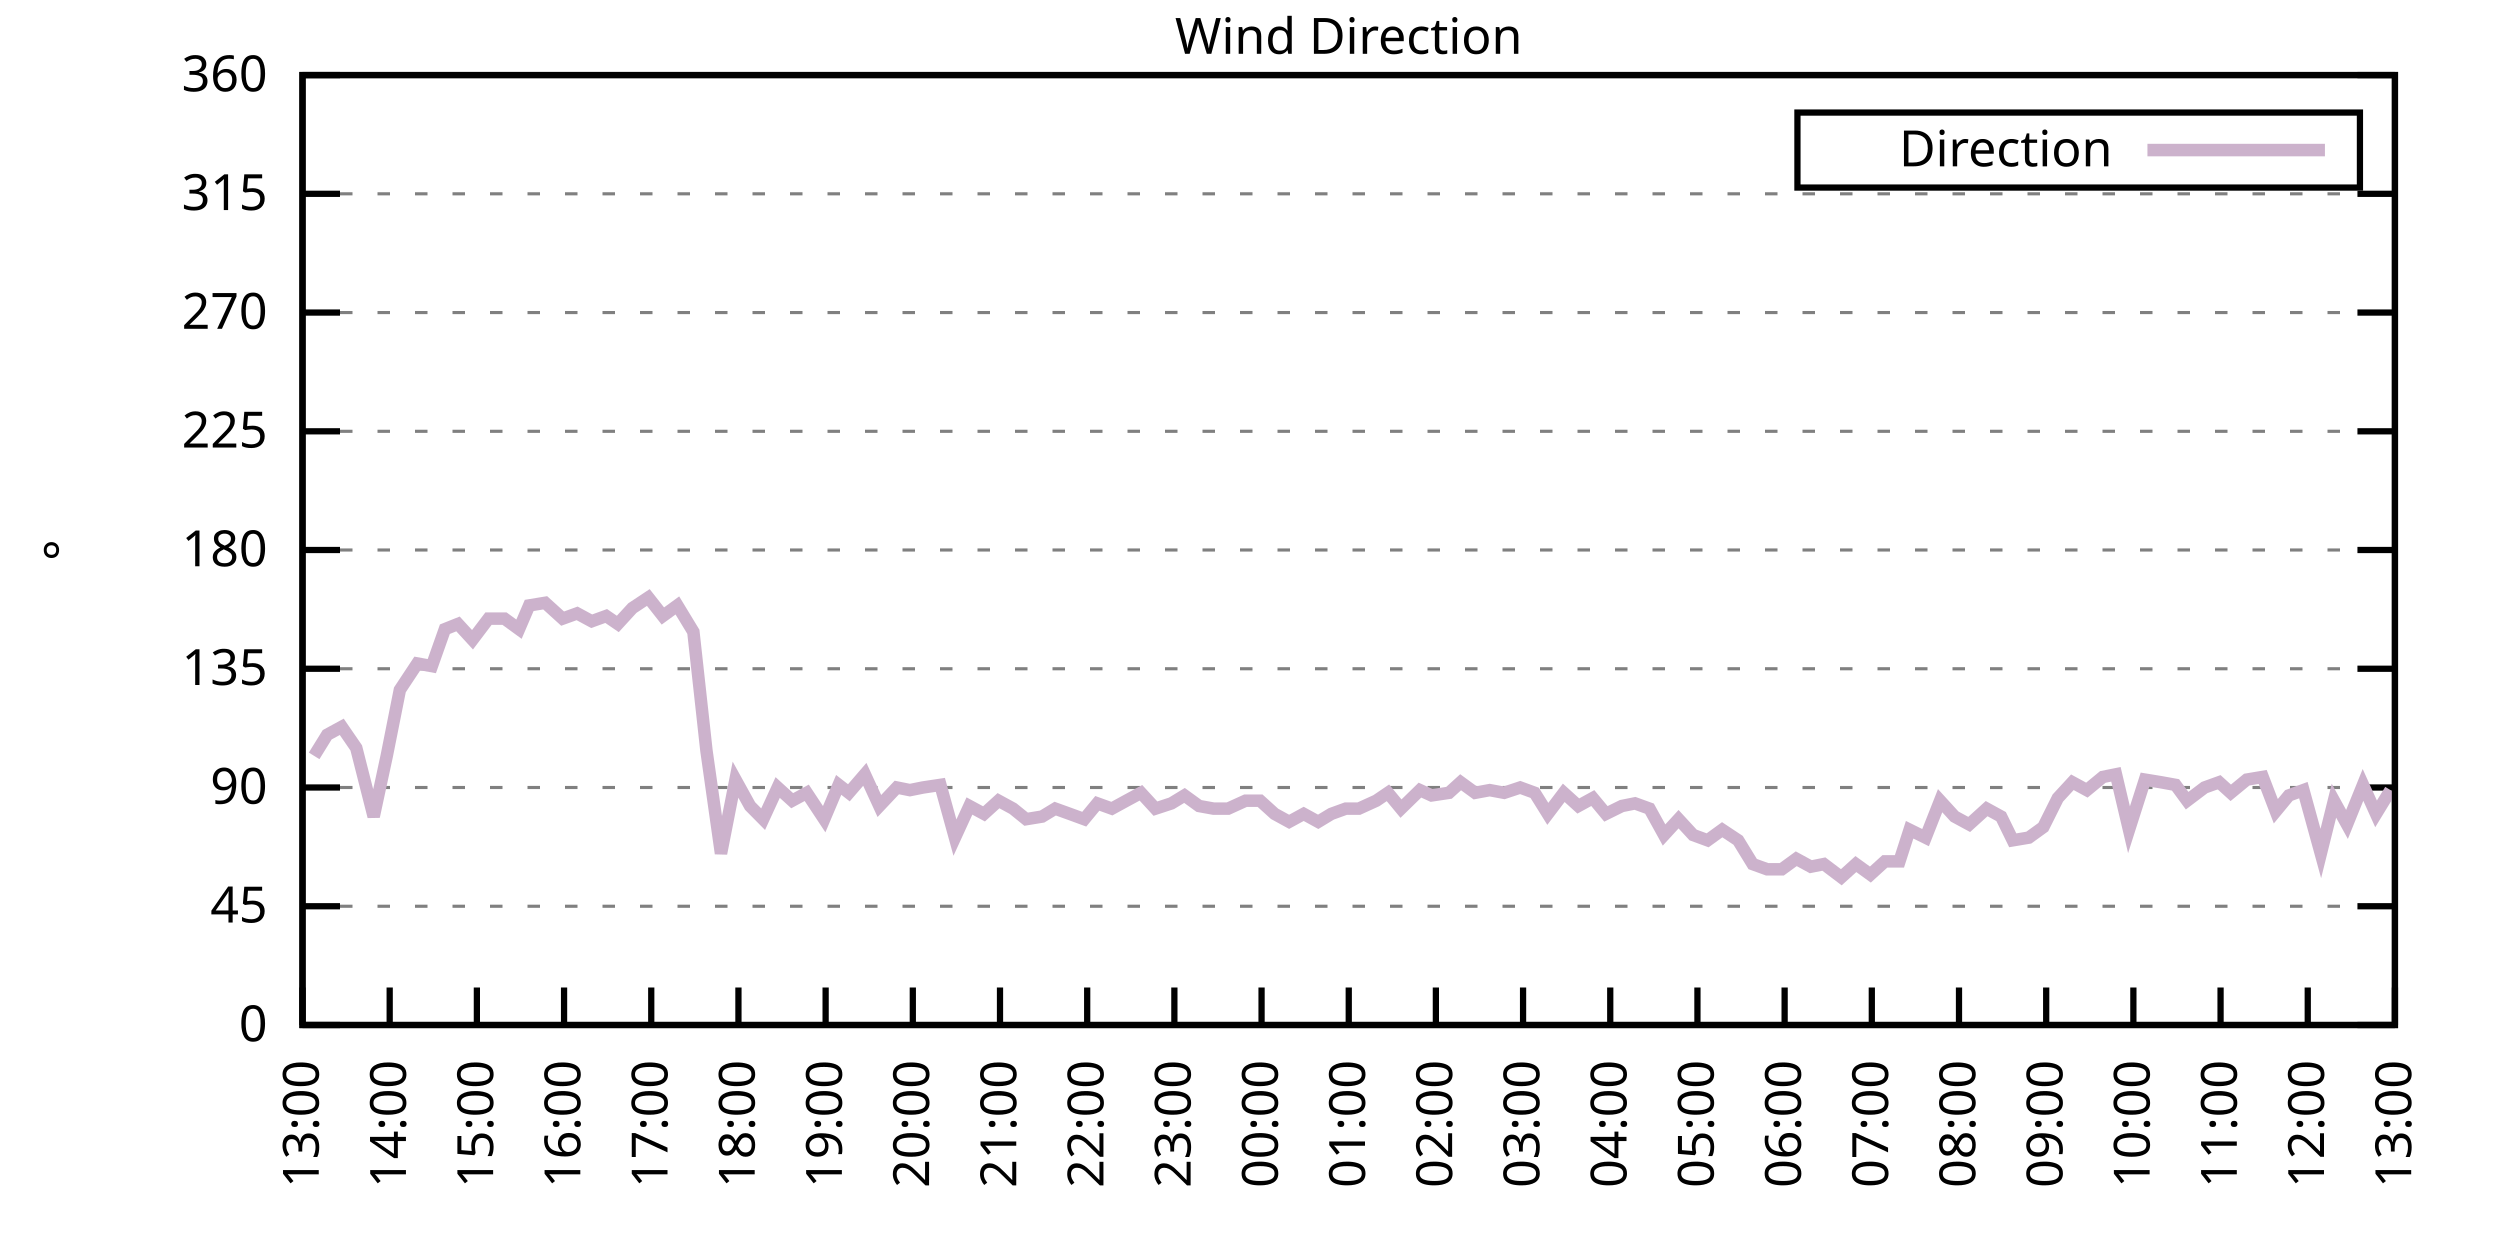
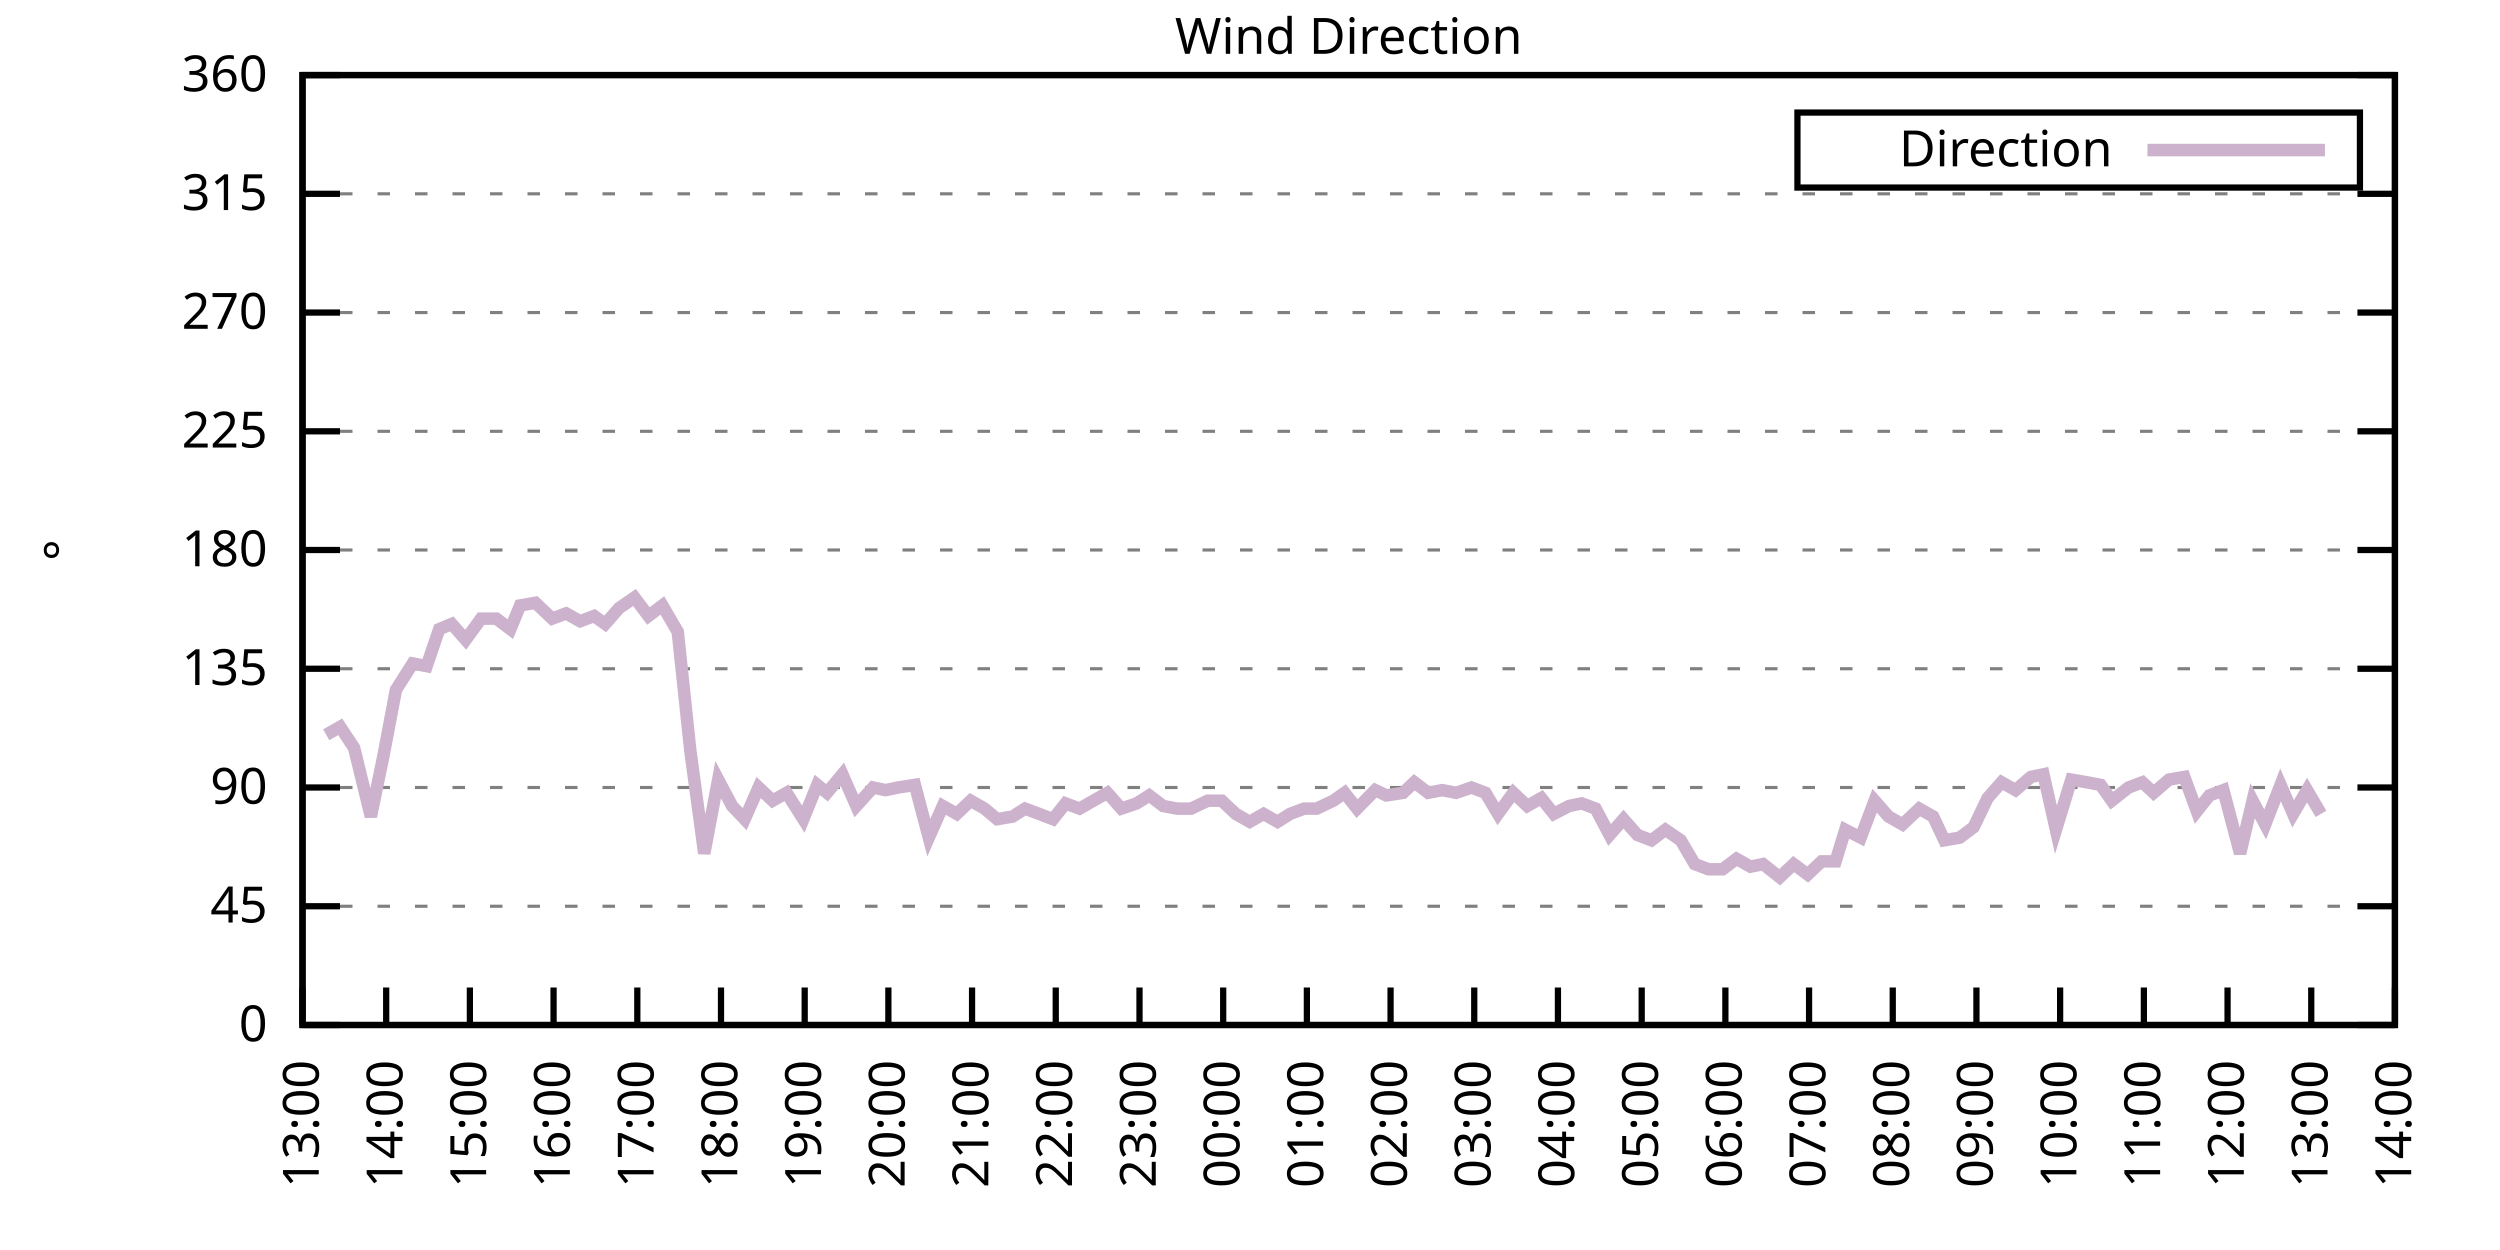
<svg xmlns="http://www.w3.org/2000/svg" xmlns:xlink="http://www.w3.org/1999/xlink" width="400" height="200" viewBox="0 0 400 200">
  <g id="gnuplot_canvas">
    <rect x="0" y="0" width="400" height="200" fill="none" />
    <defs>
      <circle id="gpDot" r="0.5" stroke-width="0.5" stroke="currentColor" />
      <path id="gpPt0" stroke-width="0.333" stroke="currentColor" d="M-1,0 h2 M0,-1 v2" />
      <path id="gpPt1" stroke-width="0.333" stroke="currentColor" d="M-1,-1 L1,1 M1,-1 L-1,1" />
      <path id="gpPt2" stroke-width="0.333" stroke="currentColor" d="M-1,0 L1,0 M0,-1 L0,1 M-1,-1 L1,1 M-1,1 L1,-1" />
      <rect id="gpPt3" stroke-width="0.333" stroke="currentColor" x="-1" y="-1" width="2" height="2" />
      <rect id="gpPt4" stroke-width="0.333" stroke="currentColor" fill="currentColor" x="-1" y="-1" width="2" height="2" />
      <circle id="gpPt5" stroke-width="0.333" stroke="currentColor" cx="0" cy="0" r="1" />
      <use xlink:href="#gpPt5" id="gpPt6" fill="currentColor" stroke="none" />
      <path id="gpPt7" stroke-width="0.333" stroke="currentColor" d="M0,-1.33 L-1.33,0.67 L1.33,0.67 z" />
      <use xlink:href="#gpPt7" id="gpPt8" fill="currentColor" stroke="none" />
      <use xlink:href="#gpPt7" id="gpPt9" stroke="currentColor" transform="rotate(180)" />
      <use xlink:href="#gpPt9" id="gpPt10" fill="currentColor" stroke="none" />
      <use xlink:href="#gpPt3" id="gpPt11" stroke="currentColor" transform="rotate(45)" />
      <use xlink:href="#gpPt11" id="gpPt12" fill="currentColor" stroke="none" />
      <path id="gpPt13" stroke-width="0.333" stroke="currentColor" d="M0,1.330 L1.265,0.411 L0.782,-1.067 L-0.782,-1.076 L-1.265,0.411 z" />
      <use xlink:href="#gpPt13" id="gpPt14" fill="currentColor" stroke="none" />
      <filter id="textbox" filterUnits="objectBoundingBox" x="0" y="0" height="1" width="1">
        <feFlood flood-color="white" flood-opacity="1" result="bgnd" />
        <feComposite in="SourceGraphic" in2="bgnd" operator="atop" />
      </filter>
      <filter id="greybox" filterUnits="objectBoundingBox" x="0" y="0" height="1" width="1">
        <feFlood flood-color="lightgrey" flood-opacity="1" result="grey" />
        <feComposite in="SourceGraphic" in2="grey" operator="atop" />
      </filter>
    </defs>
    <g fill="none" color="white" stroke="currentColor" stroke-width="1.00" stroke-linecap="butt" stroke-linejoin="miter">
</g>
    <g fill="none" color="black" stroke="currentColor" stroke-width="1.00" stroke-linecap="butt" stroke-linejoin="miter">
      <g stroke="none" shape-rendering="crispEdges">
        <polygon fill="rgb(255, 255, 255)" points="48.40,164.00 383.18,164.00 383.18,12.02 48.40,12.02 " />
      </g>
    </g>
    <g fill="none" color="black" stroke="currentColor" stroke-width="1.00" stroke-linecap="butt" stroke-linejoin="miter">
</g>
    <g fill="none" color="black" stroke="black" stroke-width="0.50" stroke-linecap="butt" stroke-linejoin="miter">
</g>
    <g fill="none" color="gray" stroke="currentColor" stroke-width="0.50" stroke-linecap="butt" stroke-linejoin="miter">
      <path stroke="gray" stroke-dasharray="2,4" class="gridline" d="M48.40,164.00 L383.19,164.00  " />
    </g>
    <g fill="none" color="gray" stroke="gray" stroke-width="1.00" stroke-linecap="butt" stroke-linejoin="miter">
</g>
    <g fill="none" color="black" stroke="currentColor" stroke-width="1.00" stroke-linecap="butt" stroke-linejoin="miter">
      <path stroke="black" d="M48.40,164.00 L54.40,164.00 M383.19,164.00 L377.19,164.00  " />
      <g transform="translate(42.80,166.60)" stroke="none" fill="black" font-family="Sans" font-size="8.00" text-anchor="end">
        <text>
          <tspan font-family="Sans"> 0</tspan>
        </text>
      </g>
    </g>
    <g fill="none" color="black" stroke="currentColor" stroke-width="1.00" stroke-linecap="butt" stroke-linejoin="miter">
</g>
    <g fill="none" color="black" stroke="black" stroke-width="0.50" stroke-linecap="butt" stroke-linejoin="miter">
</g>
    <g fill="none" color="gray" stroke="currentColor" stroke-width="0.50" stroke-linecap="butt" stroke-linejoin="miter">
      <path stroke="gray" stroke-dasharray="2,4" class="gridline" d="M48.40,145.00 L383.19,145.00  " />
    </g>
    <g fill="none" color="gray" stroke="gray" stroke-width="1.00" stroke-linecap="butt" stroke-linejoin="miter">
</g>
    <g fill="none" color="black" stroke="currentColor" stroke-width="1.00" stroke-linecap="butt" stroke-linejoin="miter">
      <path stroke="black" d="M48.40,145.00 L54.40,145.00 M383.19,145.00 L377.19,145.00  " />
      <g transform="translate(42.80,147.60)" stroke="none" fill="black" font-family="Sans" font-size="8.00" text-anchor="end">
        <text>
          <tspan font-family="Sans"> 45</tspan>
        </text>
      </g>
    </g>
    <g fill="none" color="black" stroke="currentColor" stroke-width="1.00" stroke-linecap="butt" stroke-linejoin="miter">
</g>
    <g fill="none" color="black" stroke="black" stroke-width="0.50" stroke-linecap="butt" stroke-linejoin="miter">
</g>
    <g fill="none" color="gray" stroke="currentColor" stroke-width="0.50" stroke-linecap="butt" stroke-linejoin="miter">
      <path stroke="gray" stroke-dasharray="2,4" class="gridline" d="M48.40,126.00 L383.19,126.00  " />
    </g>
    <g fill="none" color="gray" stroke="gray" stroke-width="1.00" stroke-linecap="butt" stroke-linejoin="miter">
</g>
    <g fill="none" color="black" stroke="currentColor" stroke-width="1.00" stroke-linecap="butt" stroke-linejoin="miter">
      <path stroke="black" d="M48.40,126.00 L54.40,126.00 M383.19,126.00 L377.19,126.00  " />
      <g transform="translate(42.80,128.60)" stroke="none" fill="black" font-family="Sans" font-size="8.00" text-anchor="end">
        <text>
          <tspan font-family="Sans"> 90</tspan>
        </text>
      </g>
    </g>
    <g fill="none" color="black" stroke="currentColor" stroke-width="1.00" stroke-linecap="butt" stroke-linejoin="miter">
</g>
    <g fill="none" color="black" stroke="black" stroke-width="0.50" stroke-linecap="butt" stroke-linejoin="miter">
</g>
    <g fill="none" color="gray" stroke="currentColor" stroke-width="0.50" stroke-linecap="butt" stroke-linejoin="miter">
      <path stroke="gray" stroke-dasharray="2,4" class="gridline" d="M48.40,107.00 L383.19,107.00  " />
    </g>
    <g fill="none" color="gray" stroke="gray" stroke-width="1.00" stroke-linecap="butt" stroke-linejoin="miter">
</g>
    <g fill="none" color="black" stroke="currentColor" stroke-width="1.00" stroke-linecap="butt" stroke-linejoin="miter">
      <path stroke="black" d="M48.40,107.00 L54.40,107.00 M383.19,107.00 L377.19,107.00  " />
      <g transform="translate(42.80,109.60)" stroke="none" fill="black" font-family="Sans" font-size="8.00" text-anchor="end">
        <text>
          <tspan font-family="Sans"> 135</tspan>
        </text>
      </g>
    </g>
    <g fill="none" color="black" stroke="currentColor" stroke-width="1.00" stroke-linecap="butt" stroke-linejoin="miter">
</g>
    <g fill="none" color="black" stroke="black" stroke-width="0.50" stroke-linecap="butt" stroke-linejoin="miter">
</g>
    <g fill="none" color="gray" stroke="currentColor" stroke-width="0.50" stroke-linecap="butt" stroke-linejoin="miter">
      <path stroke="gray" stroke-dasharray="2,4" class="gridline" d="M48.40,88.00 L383.19,88.00  " />
    </g>
    <g fill="none" color="gray" stroke="gray" stroke-width="1.00" stroke-linecap="butt" stroke-linejoin="miter">
</g>
    <g fill="none" color="black" stroke="currentColor" stroke-width="1.00" stroke-linecap="butt" stroke-linejoin="miter">
      <path stroke="black" d="M48.40,88.00 L54.40,88.00 M383.19,88.00 L377.19,88.00  " />
      <g transform="translate(42.80,90.60)" stroke="none" fill="black" font-family="Sans" font-size="8.00" text-anchor="end">
        <text>
          <tspan font-family="Sans"> 180</tspan>
        </text>
      </g>
    </g>
    <g fill="none" color="black" stroke="currentColor" stroke-width="1.00" stroke-linecap="butt" stroke-linejoin="miter">
</g>
    <g fill="none" color="black" stroke="black" stroke-width="0.50" stroke-linecap="butt" stroke-linejoin="miter">
</g>
    <g fill="none" color="gray" stroke="currentColor" stroke-width="0.50" stroke-linecap="butt" stroke-linejoin="miter">
      <path stroke="gray" stroke-dasharray="2,4" class="gridline" d="M48.40,69.01 L383.19,69.01  " />
    </g>
    <g fill="none" color="gray" stroke="gray" stroke-width="1.00" stroke-linecap="butt" stroke-linejoin="miter">
</g>
    <g fill="none" color="black" stroke="currentColor" stroke-width="1.00" stroke-linecap="butt" stroke-linejoin="miter">
      <path stroke="black" d="M48.40,69.01 L54.40,69.01 M383.19,69.01 L377.19,69.01  " />
      <g transform="translate(42.80,71.61)" stroke="none" fill="black" font-family="Sans" font-size="8.00" text-anchor="end">
        <text>
          <tspan font-family="Sans"> 225</tspan>
        </text>
      </g>
    </g>
    <g fill="none" color="black" stroke="currentColor" stroke-width="1.00" stroke-linecap="butt" stroke-linejoin="miter">
</g>
    <g fill="none" color="black" stroke="black" stroke-width="0.50" stroke-linecap="butt" stroke-linejoin="miter">
</g>
    <g fill="none" color="gray" stroke="currentColor" stroke-width="0.50" stroke-linecap="butt" stroke-linejoin="miter">
      <path stroke="gray" stroke-dasharray="2,4" class="gridline" d="M48.40,50.01 L383.19,50.01  " />
    </g>
    <g fill="none" color="gray" stroke="gray" stroke-width="1.00" stroke-linecap="butt" stroke-linejoin="miter">
</g>
    <g fill="none" color="black" stroke="currentColor" stroke-width="1.00" stroke-linecap="butt" stroke-linejoin="miter">
      <path stroke="black" d="M48.40,50.01 L54.40,50.01 M383.19,50.01 L377.19,50.01  " />
      <g transform="translate(42.80,52.61)" stroke="none" fill="black" font-family="Sans" font-size="8.00" text-anchor="end">
        <text>
          <tspan font-family="Sans"> 270</tspan>
        </text>
      </g>
    </g>
    <g fill="none" color="black" stroke="currentColor" stroke-width="1.00" stroke-linecap="butt" stroke-linejoin="miter">
</g>
    <g fill="none" color="black" stroke="black" stroke-width="0.50" stroke-linecap="butt" stroke-linejoin="miter">
</g>
    <g fill="none" color="gray" stroke="currentColor" stroke-width="0.50" stroke-linecap="butt" stroke-linejoin="miter">
      <path stroke="gray" stroke-dasharray="2,4" class="gridline" d="M48.40,31.01 L383.19,31.01  " />
    </g>
    <g fill="none" color="gray" stroke="gray" stroke-width="1.00" stroke-linecap="butt" stroke-linejoin="miter">
</g>
    <g fill="none" color="black" stroke="currentColor" stroke-width="1.00" stroke-linecap="butt" stroke-linejoin="miter">
      <path stroke="black" d="M48.40,31.01 L54.40,31.01 M383.19,31.01 L377.19,31.01  " />
      <g transform="translate(42.80,33.61)" stroke="none" fill="black" font-family="Sans" font-size="8.00" text-anchor="end">
        <text>
          <tspan font-family="Sans"> 315</tspan>
        </text>
      </g>
    </g>
    <g fill="none" color="black" stroke="currentColor" stroke-width="1.00" stroke-linecap="butt" stroke-linejoin="miter">
</g>
    <g fill="none" color="black" stroke="black" stroke-width="0.50" stroke-linecap="butt" stroke-linejoin="miter">
</g>
    <g fill="none" color="gray" stroke="currentColor" stroke-width="0.50" stroke-linecap="butt" stroke-linejoin="miter">
      <path stroke="gray" stroke-dasharray="2,4" class="gridline" d="M48.40,12.01 L383.19,12.01  " />
    </g>
    <g fill="none" color="gray" stroke="gray" stroke-width="1.00" stroke-linecap="butt" stroke-linejoin="miter">
</g>
    <g fill="none" color="black" stroke="currentColor" stroke-width="1.00" stroke-linecap="butt" stroke-linejoin="miter">
      <path stroke="black" d="M48.40,12.01 L54.40,12.01 M383.19,12.01 L377.19,12.01  " />
      <g transform="translate(42.80,14.61)" stroke="none" fill="black" font-family="Sans" font-size="8.00" text-anchor="end">
        <text>
          <tspan font-family="Sans"> 360</tspan>
        </text>
      </g>
    </g>
    <g fill="none" color="black" stroke="currentColor" stroke-width="1.00" stroke-linecap="butt" stroke-linejoin="miter">
      <path stroke="black" d="M48.40,164.00 L48.40,158.00  " />
      <g transform="translate(51.00,169.60) rotate(270.00)" stroke="none" fill="black" font-family="Sans" font-size="8.00" text-anchor="end">
        <text>
          <tspan font-family="Sans">13:00</tspan>
        </text>
      </g>
    </g>
    <g fill="none" color="black" stroke="currentColor" stroke-width="1.00" stroke-linecap="butt" stroke-linejoin="miter">
-       <path stroke="black" d="M62.35,164.00 L62.35,158.00  " />
-       <g transform="translate(64.95,169.60) rotate(270.00)" stroke="none" fill="black" font-family="Sans" font-size="8.00" text-anchor="end">
+       <path stroke="black" d="M61.79,164.00 L61.79,158.00  " />
+       <g transform="translate(64.39,169.60) rotate(270.00)" stroke="none" fill="black" font-family="Sans" font-size="8.00" text-anchor="end">
        <text>
          <tspan font-family="Sans">14:00</tspan>
        </text>
      </g>
    </g>
    <g fill="none" color="black" stroke="currentColor" stroke-width="1.00" stroke-linecap="butt" stroke-linejoin="miter">
-       <path stroke="black" d="M76.30,164.00 L76.30,158.00  " />
-       <g transform="translate(78.90,169.60) rotate(270.00)" stroke="none" fill="black" font-family="Sans" font-size="8.00" text-anchor="end">
+       <path stroke="black" d="M75.18,164.00 L75.18,158.00  " />
+       <g transform="translate(77.78,169.60) rotate(270.00)" stroke="none" fill="black" font-family="Sans" font-size="8.00" text-anchor="end">
        <text>
          <tspan font-family="Sans">15:00</tspan>
        </text>
      </g>
    </g>
    <g fill="none" color="black" stroke="currentColor" stroke-width="1.00" stroke-linecap="butt" stroke-linejoin="miter">
-       <path stroke="black" d="M90.25,164.00 L90.25,158.00  " />
-       <g transform="translate(92.85,169.60) rotate(270.00)" stroke="none" fill="black" font-family="Sans" font-size="8.00" text-anchor="end">
+       <path stroke="black" d="M88.57,164.00 L88.57,158.00  " />
+       <g transform="translate(91.17,169.60) rotate(270.00)" stroke="none" fill="black" font-family="Sans" font-size="8.00" text-anchor="end">
        <text>
          <tspan font-family="Sans">16:00</tspan>
        </text>
      </g>
    </g>
    <g fill="none" color="black" stroke="currentColor" stroke-width="1.00" stroke-linecap="butt" stroke-linejoin="miter">
-       <path stroke="black" d="M104.20,164.00 L104.20,158.00  " />
-       <g transform="translate(106.80,169.60) rotate(270.00)" stroke="none" fill="black" font-family="Sans" font-size="8.00" text-anchor="end">
+       <path stroke="black" d="M101.97,164.00 L101.97,158.00  " />
+       <g transform="translate(104.57,169.60) rotate(270.00)" stroke="none" fill="black" font-family="Sans" font-size="8.00" text-anchor="end">
        <text>
          <tspan font-family="Sans">17:00</tspan>
        </text>
      </g>
    </g>
    <g fill="none" color="black" stroke="currentColor" stroke-width="1.00" stroke-linecap="butt" stroke-linejoin="miter">
-       <path stroke="black" d="M118.15,164.00 L118.15,158.00  " />
-       <g transform="translate(120.75,169.60) rotate(270.00)" stroke="none" fill="black" font-family="Sans" font-size="8.00" text-anchor="end">
+       <path stroke="black" d="M115.36,164.00 L115.36,158.00  " />
+       <g transform="translate(117.96,169.60) rotate(270.00)" stroke="none" fill="black" font-family="Sans" font-size="8.00" text-anchor="end">
        <text>
          <tspan font-family="Sans">18:00</tspan>
        </text>
      </g>
    </g>
    <g fill="none" color="black" stroke="currentColor" stroke-width="1.00" stroke-linecap="butt" stroke-linejoin="miter">
-       <path stroke="black" d="M132.10,164.00 L132.10,158.00  " />
-       <g transform="translate(134.70,169.60) rotate(270.00)" stroke="none" fill="black" font-family="Sans" font-size="8.00" text-anchor="end">
+       <path stroke="black" d="M128.75,164.00 L128.75,158.00  " />
+       <g transform="translate(131.35,169.60) rotate(270.00)" stroke="none" fill="black" font-family="Sans" font-size="8.00" text-anchor="end">
        <text>
          <tspan font-family="Sans">19:00</tspan>
        </text>
      </g>
    </g>
    <g fill="none" color="black" stroke="currentColor" stroke-width="1.00" stroke-linecap="butt" stroke-linejoin="miter">
-       <path stroke="black" d="M146.05,164.00 L146.05,158.00  " />
-       <g transform="translate(148.65,169.60) rotate(270.00)" stroke="none" fill="black" font-family="Sans" font-size="8.00" text-anchor="end">
+       <path stroke="black" d="M142.14,164.00 L142.14,158.00  " />
+       <g transform="translate(144.74,169.60) rotate(270.00)" stroke="none" fill="black" font-family="Sans" font-size="8.00" text-anchor="end">
        <text>
          <tspan font-family="Sans">20:00</tspan>
        </text>
      </g>
    </g>
    <g fill="none" color="black" stroke="currentColor" stroke-width="1.00" stroke-linecap="butt" stroke-linejoin="miter">
-       <path stroke="black" d="M160.00,164.00 L160.00,158.00  " />
-       <g transform="translate(162.60,169.60) rotate(270.00)" stroke="none" fill="black" font-family="Sans" font-size="8.00" text-anchor="end">
+       <path stroke="black" d="M155.53,164.00 L155.53,158.00  " />
+       <g transform="translate(158.13,169.60) rotate(270.00)" stroke="none" fill="black" font-family="Sans" font-size="8.00" text-anchor="end">
        <text>
          <tspan font-family="Sans">21:00</tspan>
        </text>
      </g>
    </g>
    <g fill="none" color="black" stroke="currentColor" stroke-width="1.00" stroke-linecap="butt" stroke-linejoin="miter">
-       <path stroke="black" d="M173.95,164.00 L173.95,158.00  " />
-       <g transform="translate(176.55,169.60) rotate(270.00)" stroke="none" fill="black" font-family="Sans" font-size="8.00" text-anchor="end">
+       <path stroke="black" d="M168.92,164.00 L168.92,158.00  " />
+       <g transform="translate(171.52,169.60) rotate(270.00)" stroke="none" fill="black" font-family="Sans" font-size="8.00" text-anchor="end">
        <text>
          <tspan font-family="Sans">22:00</tspan>
        </text>
      </g>
    </g>
    <g fill="none" color="black" stroke="currentColor" stroke-width="1.00" stroke-linecap="butt" stroke-linejoin="miter">
-       <path stroke="black" d="M187.90,164.00 L187.90,158.00  " />
-       <g transform="translate(190.50,169.60) rotate(270.00)" stroke="none" fill="black" font-family="Sans" font-size="8.00" text-anchor="end">
+       <path stroke="black" d="M182.32,164.00 L182.32,158.00  " />
+       <g transform="translate(184.92,169.60) rotate(270.00)" stroke="none" fill="black" font-family="Sans" font-size="8.00" text-anchor="end">
        <text>
          <tspan font-family="Sans">23:00</tspan>
        </text>
      </g>
    </g>
    <g fill="none" color="black" stroke="currentColor" stroke-width="1.00" stroke-linecap="butt" stroke-linejoin="miter">
-       <path stroke="black" d="M201.85,164.00 L201.85,158.00  " />
-       <g transform="translate(204.45,169.60) rotate(270.00)" stroke="none" fill="black" font-family="Sans" font-size="8.00" text-anchor="end">
+       <path stroke="black" d="M195.71,164.00 L195.71,158.00  " />
+       <g transform="translate(198.31,169.60) rotate(270.00)" stroke="none" fill="black" font-family="Sans" font-size="8.00" text-anchor="end">
        <text>
          <tspan font-family="Sans">00:00</tspan>
        </text>
      </g>
    </g>
    <g fill="none" color="black" stroke="currentColor" stroke-width="1.00" stroke-linecap="butt" stroke-linejoin="miter">
-       <path stroke="black" d="M215.80,164.00 L215.80,158.00  " />
-       <g transform="translate(218.40,169.60) rotate(270.00)" stroke="none" fill="black" font-family="Sans" font-size="8.00" text-anchor="end">
+       <path stroke="black" d="M209.10,164.00 L209.10,158.00  " />
+       <g transform="translate(211.70,169.60) rotate(270.00)" stroke="none" fill="black" font-family="Sans" font-size="8.00" text-anchor="end">
        <text>
          <tspan font-family="Sans">01:00</tspan>
        </text>
      </g>
    </g>
    <g fill="none" color="black" stroke="currentColor" stroke-width="1.00" stroke-linecap="butt" stroke-linejoin="miter">
-       <path stroke="black" d="M229.74,164.00 L229.74,158.00  " />
-       <g transform="translate(232.34,169.60) rotate(270.00)" stroke="none" fill="black" font-family="Sans" font-size="8.00" text-anchor="end">
+       <path stroke="black" d="M222.49,164.00 L222.49,158.00  " />
+       <g transform="translate(225.09,169.60) rotate(270.00)" stroke="none" fill="black" font-family="Sans" font-size="8.00" text-anchor="end">
        <text>
          <tspan font-family="Sans">02:00</tspan>
        </text>
      </g>
    </g>
    <g fill="none" color="black" stroke="currentColor" stroke-width="1.00" stroke-linecap="butt" stroke-linejoin="miter">
-       <path stroke="black" d="M243.69,164.00 L243.69,158.00  " />
-       <g transform="translate(246.29,169.60) rotate(270.00)" stroke="none" fill="black" font-family="Sans" font-size="8.00" text-anchor="end">
+       <path stroke="black" d="M235.88,164.00 L235.88,158.00  " />
+       <g transform="translate(238.48,169.60) rotate(270.00)" stroke="none" fill="black" font-family="Sans" font-size="8.00" text-anchor="end">
        <text>
          <tspan font-family="Sans">03:00</tspan>
        </text>
      </g>
    </g>
    <g fill="none" color="black" stroke="currentColor" stroke-width="1.00" stroke-linecap="butt" stroke-linejoin="miter">
-       <path stroke="black" d="M257.64,164.00 L257.64,158.00  " />
-       <g transform="translate(260.24,169.60) rotate(270.00)" stroke="none" fill="black" font-family="Sans" font-size="8.00" text-anchor="end">
+       <path stroke="black" d="M249.27,164.00 L249.27,158.00  " />
+       <g transform="translate(251.87,169.60) rotate(270.00)" stroke="none" fill="black" font-family="Sans" font-size="8.00" text-anchor="end">
        <text>
          <tspan font-family="Sans">04:00</tspan>
        </text>
      </g>
    </g>
    <g fill="none" color="black" stroke="currentColor" stroke-width="1.00" stroke-linecap="butt" stroke-linejoin="miter">
-       <path stroke="black" d="M271.59,164.00 L271.59,158.00  " />
-       <g transform="translate(274.19,169.60) rotate(270.00)" stroke="none" fill="black" font-family="Sans" font-size="8.00" text-anchor="end">
+       <path stroke="black" d="M262.67,164.00 L262.67,158.00  " />
+       <g transform="translate(265.27,169.60) rotate(270.00)" stroke="none" fill="black" font-family="Sans" font-size="8.00" text-anchor="end">
        <text>
          <tspan font-family="Sans">05:00</tspan>
        </text>
      </g>
    </g>
    <g fill="none" color="black" stroke="currentColor" stroke-width="1.00" stroke-linecap="butt" stroke-linejoin="miter">
-       <path stroke="black" d="M285.54,164.00 L285.54,158.00  " />
-       <g transform="translate(288.14,169.60) rotate(270.00)" stroke="none" fill="black" font-family="Sans" font-size="8.00" text-anchor="end">
+       <path stroke="black" d="M276.06,164.00 L276.06,158.00  " />
+       <g transform="translate(278.66,169.60) rotate(270.00)" stroke="none" fill="black" font-family="Sans" font-size="8.00" text-anchor="end">
        <text>
          <tspan font-family="Sans">06:00</tspan>
        </text>
      </g>
    </g>
    <g fill="none" color="black" stroke="currentColor" stroke-width="1.00" stroke-linecap="butt" stroke-linejoin="miter">
-       <path stroke="black" d="M299.49,164.00 L299.49,158.00  " />
-       <g transform="translate(302.09,169.60) rotate(270.00)" stroke="none" fill="black" font-family="Sans" font-size="8.00" text-anchor="end">
+       <path stroke="black" d="M289.45,164.00 L289.45,158.00  " />
+       <g transform="translate(292.05,169.60) rotate(270.00)" stroke="none" fill="black" font-family="Sans" font-size="8.00" text-anchor="end">
        <text>
          <tspan font-family="Sans">07:00</tspan>
        </text>
      </g>
    </g>
    <g fill="none" color="black" stroke="currentColor" stroke-width="1.00" stroke-linecap="butt" stroke-linejoin="miter">
-       <path stroke="black" d="M313.44,164.00 L313.44,158.00  " />
-       <g transform="translate(316.04,169.60) rotate(270.00)" stroke="none" fill="black" font-family="Sans" font-size="8.00" text-anchor="end">
+       <path stroke="black" d="M302.84,164.00 L302.84,158.00  " />
+       <g transform="translate(305.44,169.60) rotate(270.00)" stroke="none" fill="black" font-family="Sans" font-size="8.00" text-anchor="end">
        <text>
          <tspan font-family="Sans">08:00</tspan>
        </text>
      </g>
    </g>
    <g fill="none" color="black" stroke="currentColor" stroke-width="1.00" stroke-linecap="butt" stroke-linejoin="miter">
-       <path stroke="black" d="M327.39,164.00 L327.39,158.00  " />
-       <g transform="translate(329.99,169.60) rotate(270.00)" stroke="none" fill="black" font-family="Sans" font-size="8.00" text-anchor="end">
+       <path stroke="black" d="M316.23,164.00 L316.23,158.00  " />
+       <g transform="translate(318.83,169.60) rotate(270.00)" stroke="none" fill="black" font-family="Sans" font-size="8.00" text-anchor="end">
        <text>
          <tspan font-family="Sans">09:00</tspan>
        </text>
      </g>
    </g>
    <g fill="none" color="black" stroke="currentColor" stroke-width="1.00" stroke-linecap="butt" stroke-linejoin="miter">
-       <path stroke="black" d="M341.34,164.00 L341.34,158.00  " />
-       <g transform="translate(343.94,169.60) rotate(270.00)" stroke="none" fill="black" font-family="Sans" font-size="8.00" text-anchor="end">
+       <path stroke="black" d="M329.62,164.00 L329.62,158.00  " />
+       <g transform="translate(332.22,169.60) rotate(270.00)" stroke="none" fill="black" font-family="Sans" font-size="8.00" text-anchor="end">
        <text>
          <tspan font-family="Sans">10:00</tspan>
        </text>
      </g>
    </g>
    <g fill="none" color="black" stroke="currentColor" stroke-width="1.00" stroke-linecap="butt" stroke-linejoin="miter">
-       <path stroke="black" d="M355.29,164.00 L355.29,158.00  " />
-       <g transform="translate(357.89,169.60) rotate(270.00)" stroke="none" fill="black" font-family="Sans" font-size="8.00" text-anchor="end">
+       <path stroke="black" d="M343.02,164.00 L343.02,158.00  " />
+       <g transform="translate(345.62,169.60) rotate(270.00)" stroke="none" fill="black" font-family="Sans" font-size="8.00" text-anchor="end">
        <text>
          <tspan font-family="Sans">11:00</tspan>
        </text>
      </g>
    </g>
    <g fill="none" color="black" stroke="currentColor" stroke-width="1.00" stroke-linecap="butt" stroke-linejoin="miter">
-       <path stroke="black" d="M369.24,164.00 L369.24,158.00  " />
-       <g transform="translate(371.84,169.60) rotate(270.00)" stroke="none" fill="black" font-family="Sans" font-size="8.00" text-anchor="end">
+       <path stroke="black" d="M356.41,164.00 L356.41,158.00  " />
+       <g transform="translate(359.01,169.60) rotate(270.00)" stroke="none" fill="black" font-family="Sans" font-size="8.00" text-anchor="end">
        <text>
          <tspan font-family="Sans">12:00</tspan>
+         </text>
+       </g>
+     </g>
+     <g fill="none" color="black" stroke="currentColor" stroke-width="1.00" stroke-linecap="butt" stroke-linejoin="miter">
+       <path stroke="black" d="M369.80,164.00 L369.80,158.00  " />
+       <g transform="translate(372.40,169.60) rotate(270.00)" stroke="none" fill="black" font-family="Sans" font-size="8.00" text-anchor="end">
+         <text>
+           <tspan font-family="Sans">13:00</tspan>
        </text>
      </g>
    </g>
    <g fill="none" color="black" stroke="currentColor" stroke-width="1.00" stroke-linecap="butt" stroke-linejoin="miter">
      <path stroke="black" d="M383.19,164.00 L383.19,158.00  " />
      <g transform="translate(385.79,169.60) rotate(270.00)" stroke="none" fill="black" font-family="Sans" font-size="8.00" text-anchor="end">
        <text>
-           <tspan font-family="Sans">13:00</tspan>
+           <tspan font-family="Sans">14:00</tspan>
        </text>
      </g>
    </g>
    <g fill="none" color="black" stroke="currentColor" stroke-width="1.00" stroke-linecap="butt" stroke-linejoin="miter">
</g>
    <g fill="none" color="black" stroke="currentColor" stroke-width="1.00" stroke-linecap="butt" stroke-linejoin="miter">
      <path stroke="black" d="M48.40,12.01 L48.40,164.00 L383.19,164.00 L383.19,12.01 L48.40,12.01 Z  " />
    </g>
    <g fill="none" color="black" stroke="currentColor" stroke-width="1.00" stroke-linecap="butt" stroke-linejoin="miter">
</g>
    <g fill="none" color="black" stroke="currentColor" stroke-width="1.00" stroke-linecap="butt" stroke-linejoin="miter">
      <path stroke="black" d="M287.59,30.01 L287.59,18.01 L377.59,18.01 L377.59,30.01 L287.59,30.01 Z  " />
    </g>
    <g id="Wind_direction_plot_1">
      <g fill="none" color="white" stroke="black" stroke-width="2.00" stroke-linecap="butt" stroke-linejoin="miter">
</g>
      <g fill="none" color="black" stroke="currentColor" stroke-width="2.00" stroke-linecap="butt" stroke-linejoin="miter">
        <g transform="translate(337.99,26.61)" stroke="none" fill="black" font-family="Sans" font-size="8.00" text-anchor="end">
          <text>
            <tspan font-family="Sans">Direction</tspan>
          </text>
        </g>
      </g>
      <g fill="none" color="black" stroke="currentColor" stroke-width="2.00" stroke-linecap="butt" stroke-linejoin="miter">
-         <path stroke="rgb(204, 178, 204)" d="M343.59,24.01 L371.99,24.01 M50.26,120.94 L52.35,117.56 L54.68,116.29 L57.00,119.67 L59.79,130.65 L61.88,120.94   L63.98,110.38 L66.77,106.16 L69.09,106.58 L71.18,100.67 L73.28,99.83 L75.60,102.36 L78.16,98.98 L80.72,98.98   L83.04,100.67 L84.67,96.87 L87.23,96.45 L90.02,98.98 L92.34,98.14 L94.67,99.40 L96.99,98.56 L98.85,99.83   L101.18,97.29 L103.73,95.60 L106.06,98.56 L108.38,96.87 L110.94,101.09 L113.03,120.09 L115.36,136.56 L117.68,124.74   L120.01,128.96 L122.10,131.07 L124.43,126.00 L126.75,128.11 L129.08,126.85 L131.87,131.07 L134.19,125.58 L135.82,126.85   L138.37,123.89 L140.70,128.96 L143.49,126.00 L145.58,126.42 L147.67,126.00 L150.46,125.58 L152.79,134.02 L155.11,128.96   L157.44,130.22 L159.76,128.11 L162.09,129.38 L164.18,131.07 L166.74,130.65 L168.83,129.38 L171.16,130.22 L173.48,131.07   L175.57,128.54 L177.90,129.38 L180.22,128.11 L182.55,126.85 L184.87,129.38 L187.43,128.54 L189.52,127.27 L191.85,128.96   L194.17,129.38 L196.50,129.38 L199.29,128.11 L201.61,128.11 L203.94,130.22 L206.26,131.49 L208.59,130.22 L210.91,131.49   L213.01,130.22 L215.33,129.38 L217.42,129.38 L220.21,128.11 L222.07,126.85 L224.16,129.38 L227.19,126.42 L229.05,127.27   L231.84,126.85 L233.70,125.16 L236.02,126.85 L238.35,126.42 L240.67,126.85 L243.23,126.00 L245.55,126.85 L247.65,130.22   L250.20,126.85 L252.53,128.96 L254.85,127.69 L256.95,130.22 L259.50,128.96 L261.60,128.54 L263.92,129.38 L266.25,133.60   L268.57,131.07 L270.90,133.60 L273.22,134.45 L275.55,132.76 L278.10,134.45 L280.43,138.25 L282.75,139.09 L285.08,139.09   L287.40,137.40 L289.73,138.67 L291.82,138.25 L294.61,140.36 L296.94,138.25 L299.26,139.93 L301.58,137.82 L303.91,137.82   L305.54,132.76 L308.09,134.02 L310.42,128.11 L312.74,130.65 L315.07,131.91 L317.86,129.38 L320.18,130.65 L322.04,134.45   L324.60,134.02 L326.93,132.34 L329.25,127.69 L331.58,125.16 L333.90,126.42 L336.46,124.31 L338.55,123.89 L340.64,132.76   L343.20,124.74 L345.76,125.16 L348.08,125.58 L349.94,128.11 L352.73,126.00 L355.06,125.16 L356.92,126.85 L359.48,124.74   L362.03,124.31 L364.13,129.80 L366.22,127.27 L368.54,126.42 L371.33,136.56 L373.43,128.11 L375.52,131.91 L378.08,125.58   L380.17,130.22 L382.49,126.42  " />
+         <path stroke="rgb(204, 178, 204)" d="M343.59,24.01 L371.99,24.01 M52.19,117.56 L54.43,116.29 L56.66,119.67 L59.34,130.65 L61.35,120.94 L63.35,110.38   L66.03,106.16 L68.26,106.58 L70.27,100.67 L72.28,99.83 L74.51,102.36 L76.97,98.98 L79.42,98.98 L81.66,100.67   L83.22,96.87 L85.67,96.45 L88.35,98.98 L90.58,98.14 L92.82,99.40 L95.05,98.56 L96.83,99.83 L99.06,97.29   L101.52,95.60 L103.75,98.56 L105.98,96.87 L108.44,101.09 L110.45,120.09 L112.68,136.56 L114.91,124.74 L117.14,128.96   L119.15,131.07 L121.38,126.00 L123.62,128.11 L125.85,126.85 L128.53,131.07 L130.76,125.58 L132.32,126.85 L134.78,123.89   L137.01,128.96 L139.69,126.00 L141.69,126.42 L143.70,126.00 L146.38,125.58 L148.61,134.02 L150.85,128.96 L153.08,130.22   L155.31,128.11 L157.54,129.38 L159.55,131.07 L162.01,130.65 L164.01,129.38 L166.25,130.22 L168.48,131.07 L170.49,128.54   L172.72,129.38 L174.95,128.11 L177.18,126.85 L179.41,129.38 L181.87,128.54 L183.88,127.27 L186.11,128.96 L188.34,129.38   L190.57,129.38 L193.25,128.11 L195.48,128.11 L197.72,130.22 L199.95,131.49 L202.18,130.22 L204.41,131.49 L206.42,130.22   L208.65,129.38 L210.66,129.38 L213.34,128.11 L215.13,126.85 L217.13,129.38 L220.04,126.42 L221.82,127.27 L224.50,126.85   L226.29,125.16 L228.52,126.85 L230.75,126.42 L232.98,126.85 L235.44,126.00 L237.67,126.85 L239.68,130.22 L242.13,126.85   L244.36,128.96 L246.60,127.69 L248.60,130.22 L251.06,128.96 L253.07,128.54 L255.30,129.38 L257.53,133.60 L259.76,131.07   L262.00,133.60 L264.23,134.45 L266.46,132.76 L268.92,134.45 L271.15,138.25 L273.38,139.09 L275.61,139.09 L277.84,137.40   L280.07,138.67 L282.08,138.25 L284.76,140.36 L286.99,138.25 L289.23,139.93 L291.46,137.82 L293.69,137.82 L295.25,132.76   L297.71,134.02 L299.94,128.11 L302.17,130.65 L304.40,131.91 L307.08,129.38 L309.31,130.65 L311.10,134.45 L313.55,134.02   L315.79,132.34 L318.02,127.69 L320.25,125.16 L322.48,126.42 L324.94,124.31 L326.95,123.89 L328.95,132.76 L331.41,124.74   L333.86,125.16 L336.10,125.58 L337.88,128.11 L340.56,126.00 L342.79,125.16 L344.58,126.85 L347.03,124.74 L349.49,124.31   L351.50,129.80 L353.51,127.27 L355.74,126.42 L358.42,136.56 L360.42,128.11 L362.43,131.91 L364.89,125.58 L366.90,130.22   L369.13,126.42 L371.36,130.22  " />
      </g>
    </g>
    <g fill="none" color="black" stroke="currentColor" stroke-width="2.00" stroke-linecap="butt" stroke-linejoin="miter">
</g>
    <g fill="none" color="black" stroke="black" stroke-width="1.00" stroke-linecap="butt" stroke-linejoin="miter">
</g>
    <g fill="none" color="black" stroke="currentColor" stroke-width="1.00" stroke-linecap="butt" stroke-linejoin="miter">
      <path stroke="black" d="M48.40,12.01 L48.40,164.00 L383.19,164.00 L383.19,12.01 L48.40,12.01 Z  " />
      <g transform="translate(12.80,88.01) rotate(270.00)" stroke="none" fill="black" font-family="Sans" font-size="8.00" text-anchor="middle">
        <text>
          <tspan font-family="Sans">°</tspan>
        </text>
      </g>
    </g>
    <g fill="none" color="black" stroke="currentColor" stroke-width="1.00" stroke-linecap="butt" stroke-linejoin="miter">
</g>
    <g fill="none" color="black" stroke="currentColor" stroke-width="1.00" stroke-linecap="butt" stroke-linejoin="miter">
      <g transform="translate(215.79,8.61)" stroke="none" fill="black" font-family="Sans" font-size="8.00" text-anchor="middle">
        <text>
          <tspan font-family="Sans">Wind Direction</tspan>
        </text>
      </g>
    </g>
    <g fill="none" color="black" stroke="currentColor" stroke-width="1.00" stroke-linecap="butt" stroke-linejoin="miter">
</g>
  </g>
</svg>
